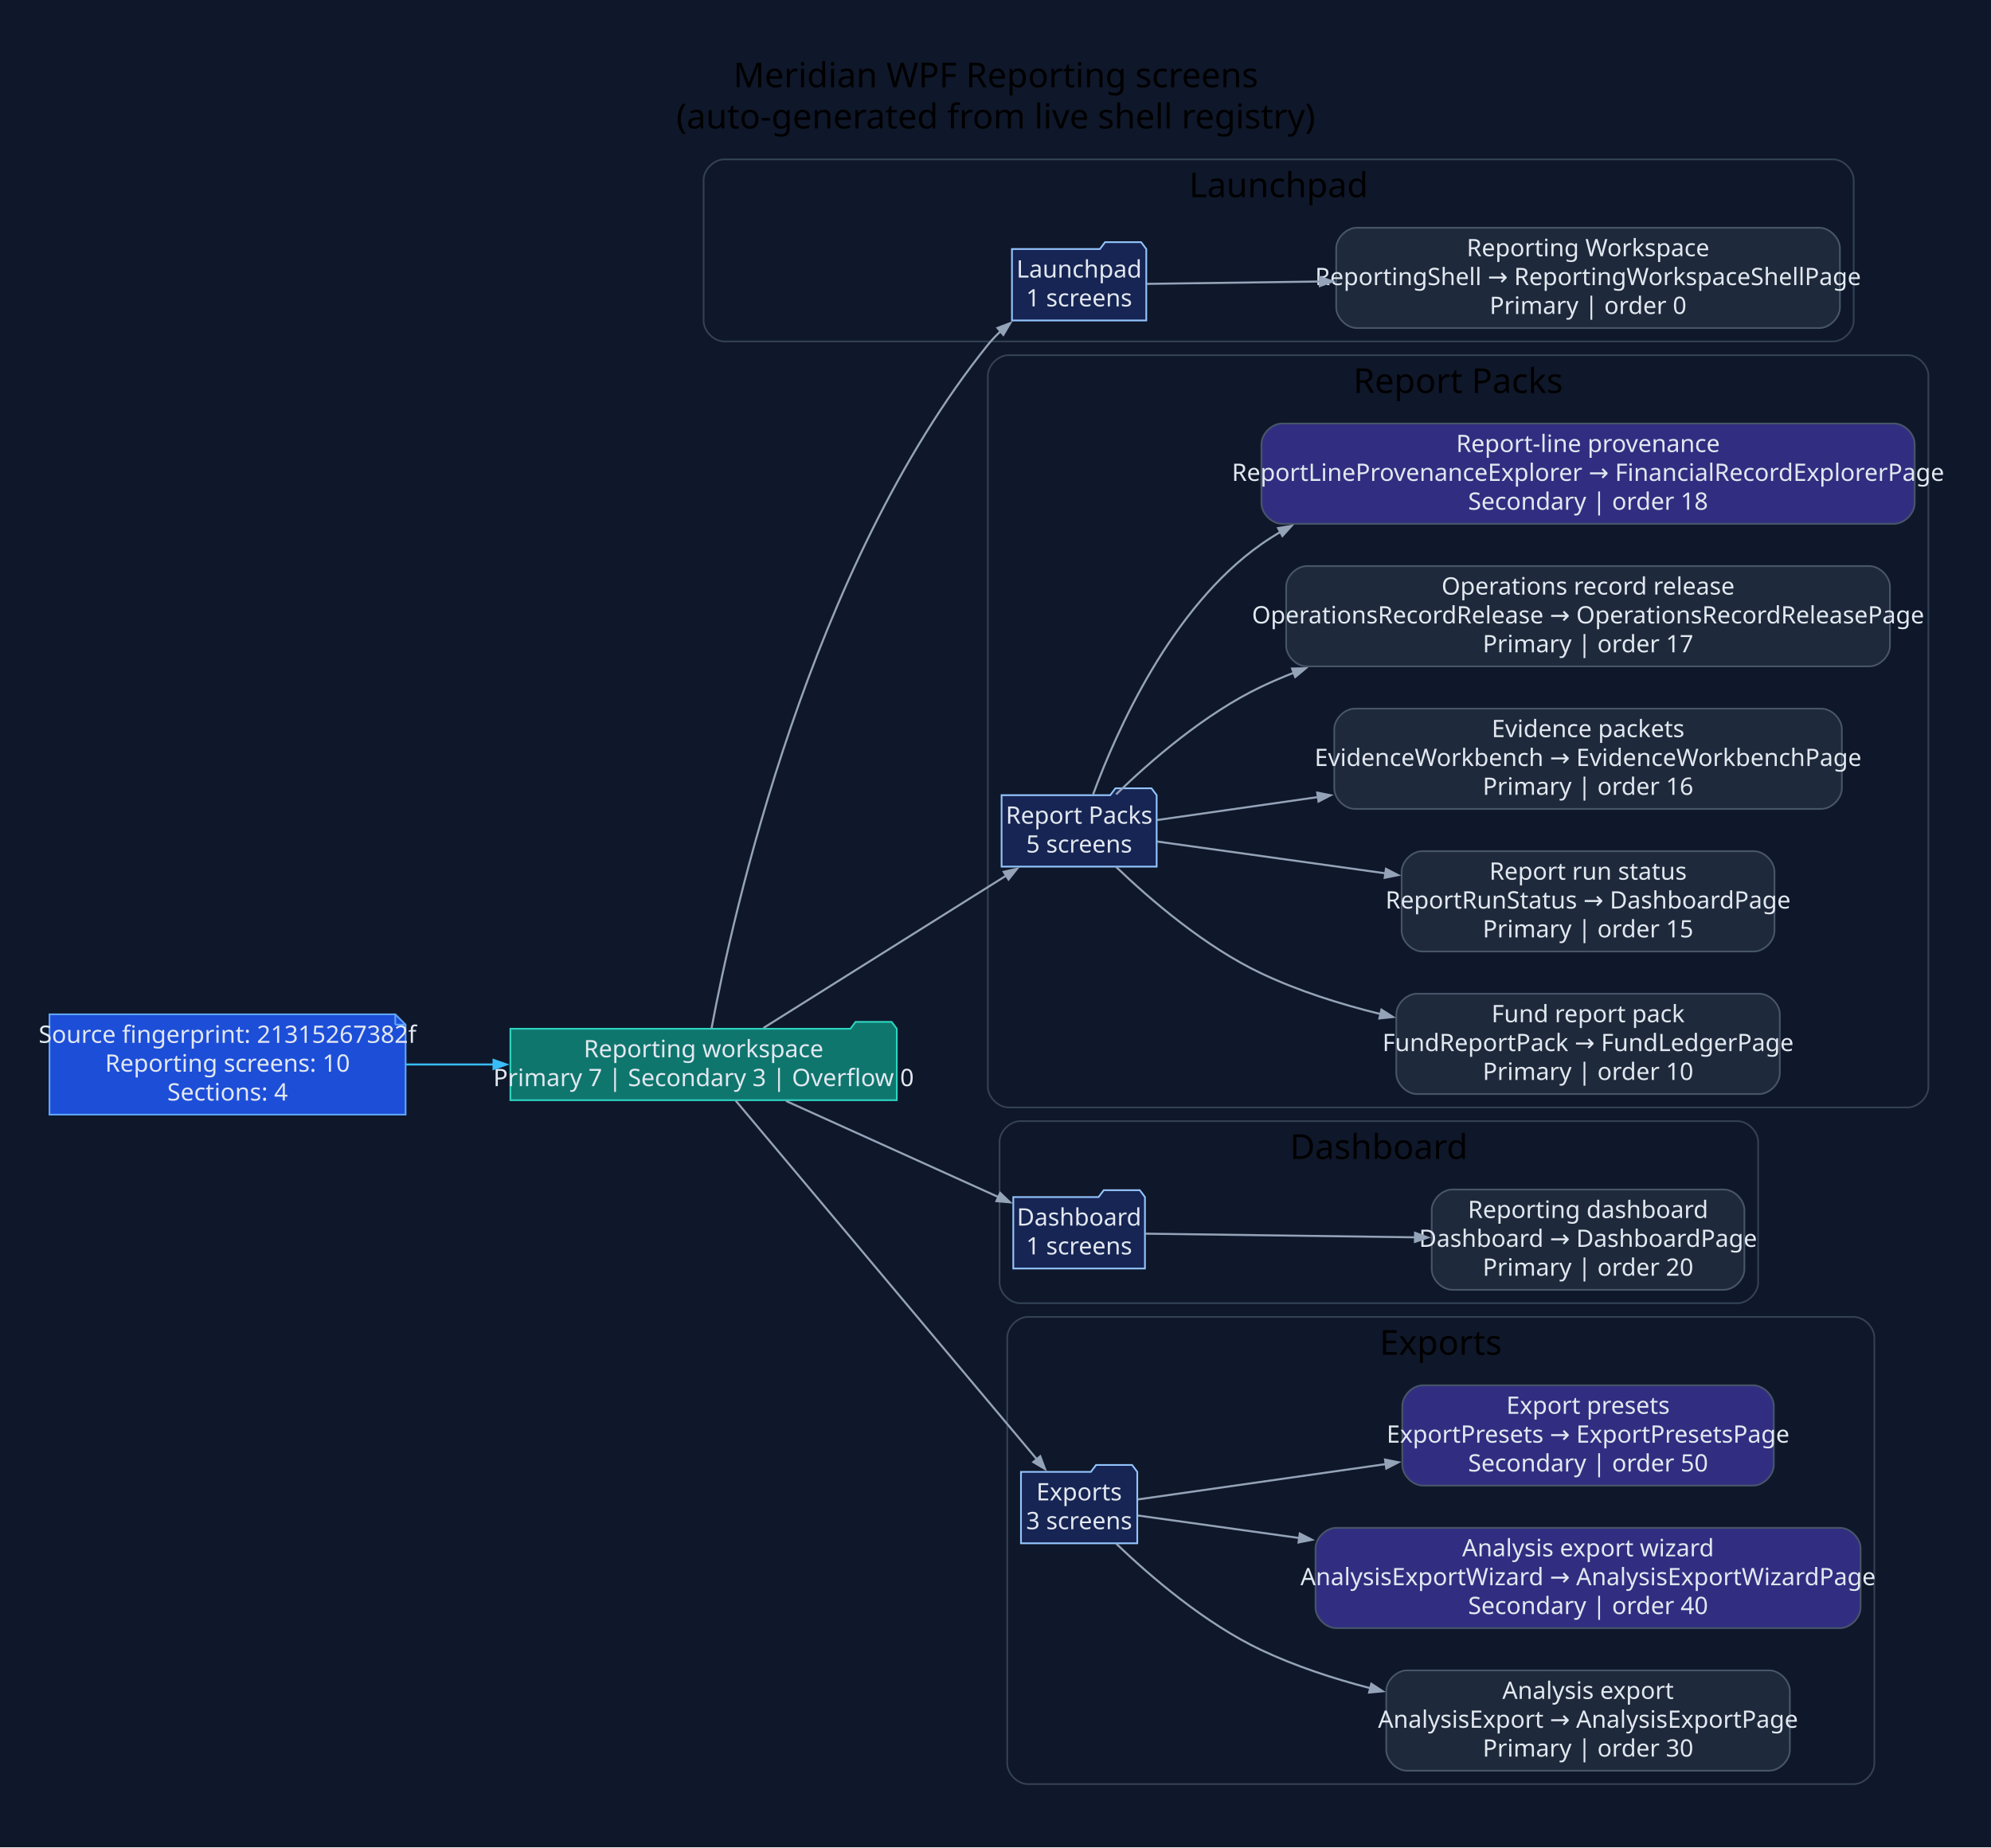
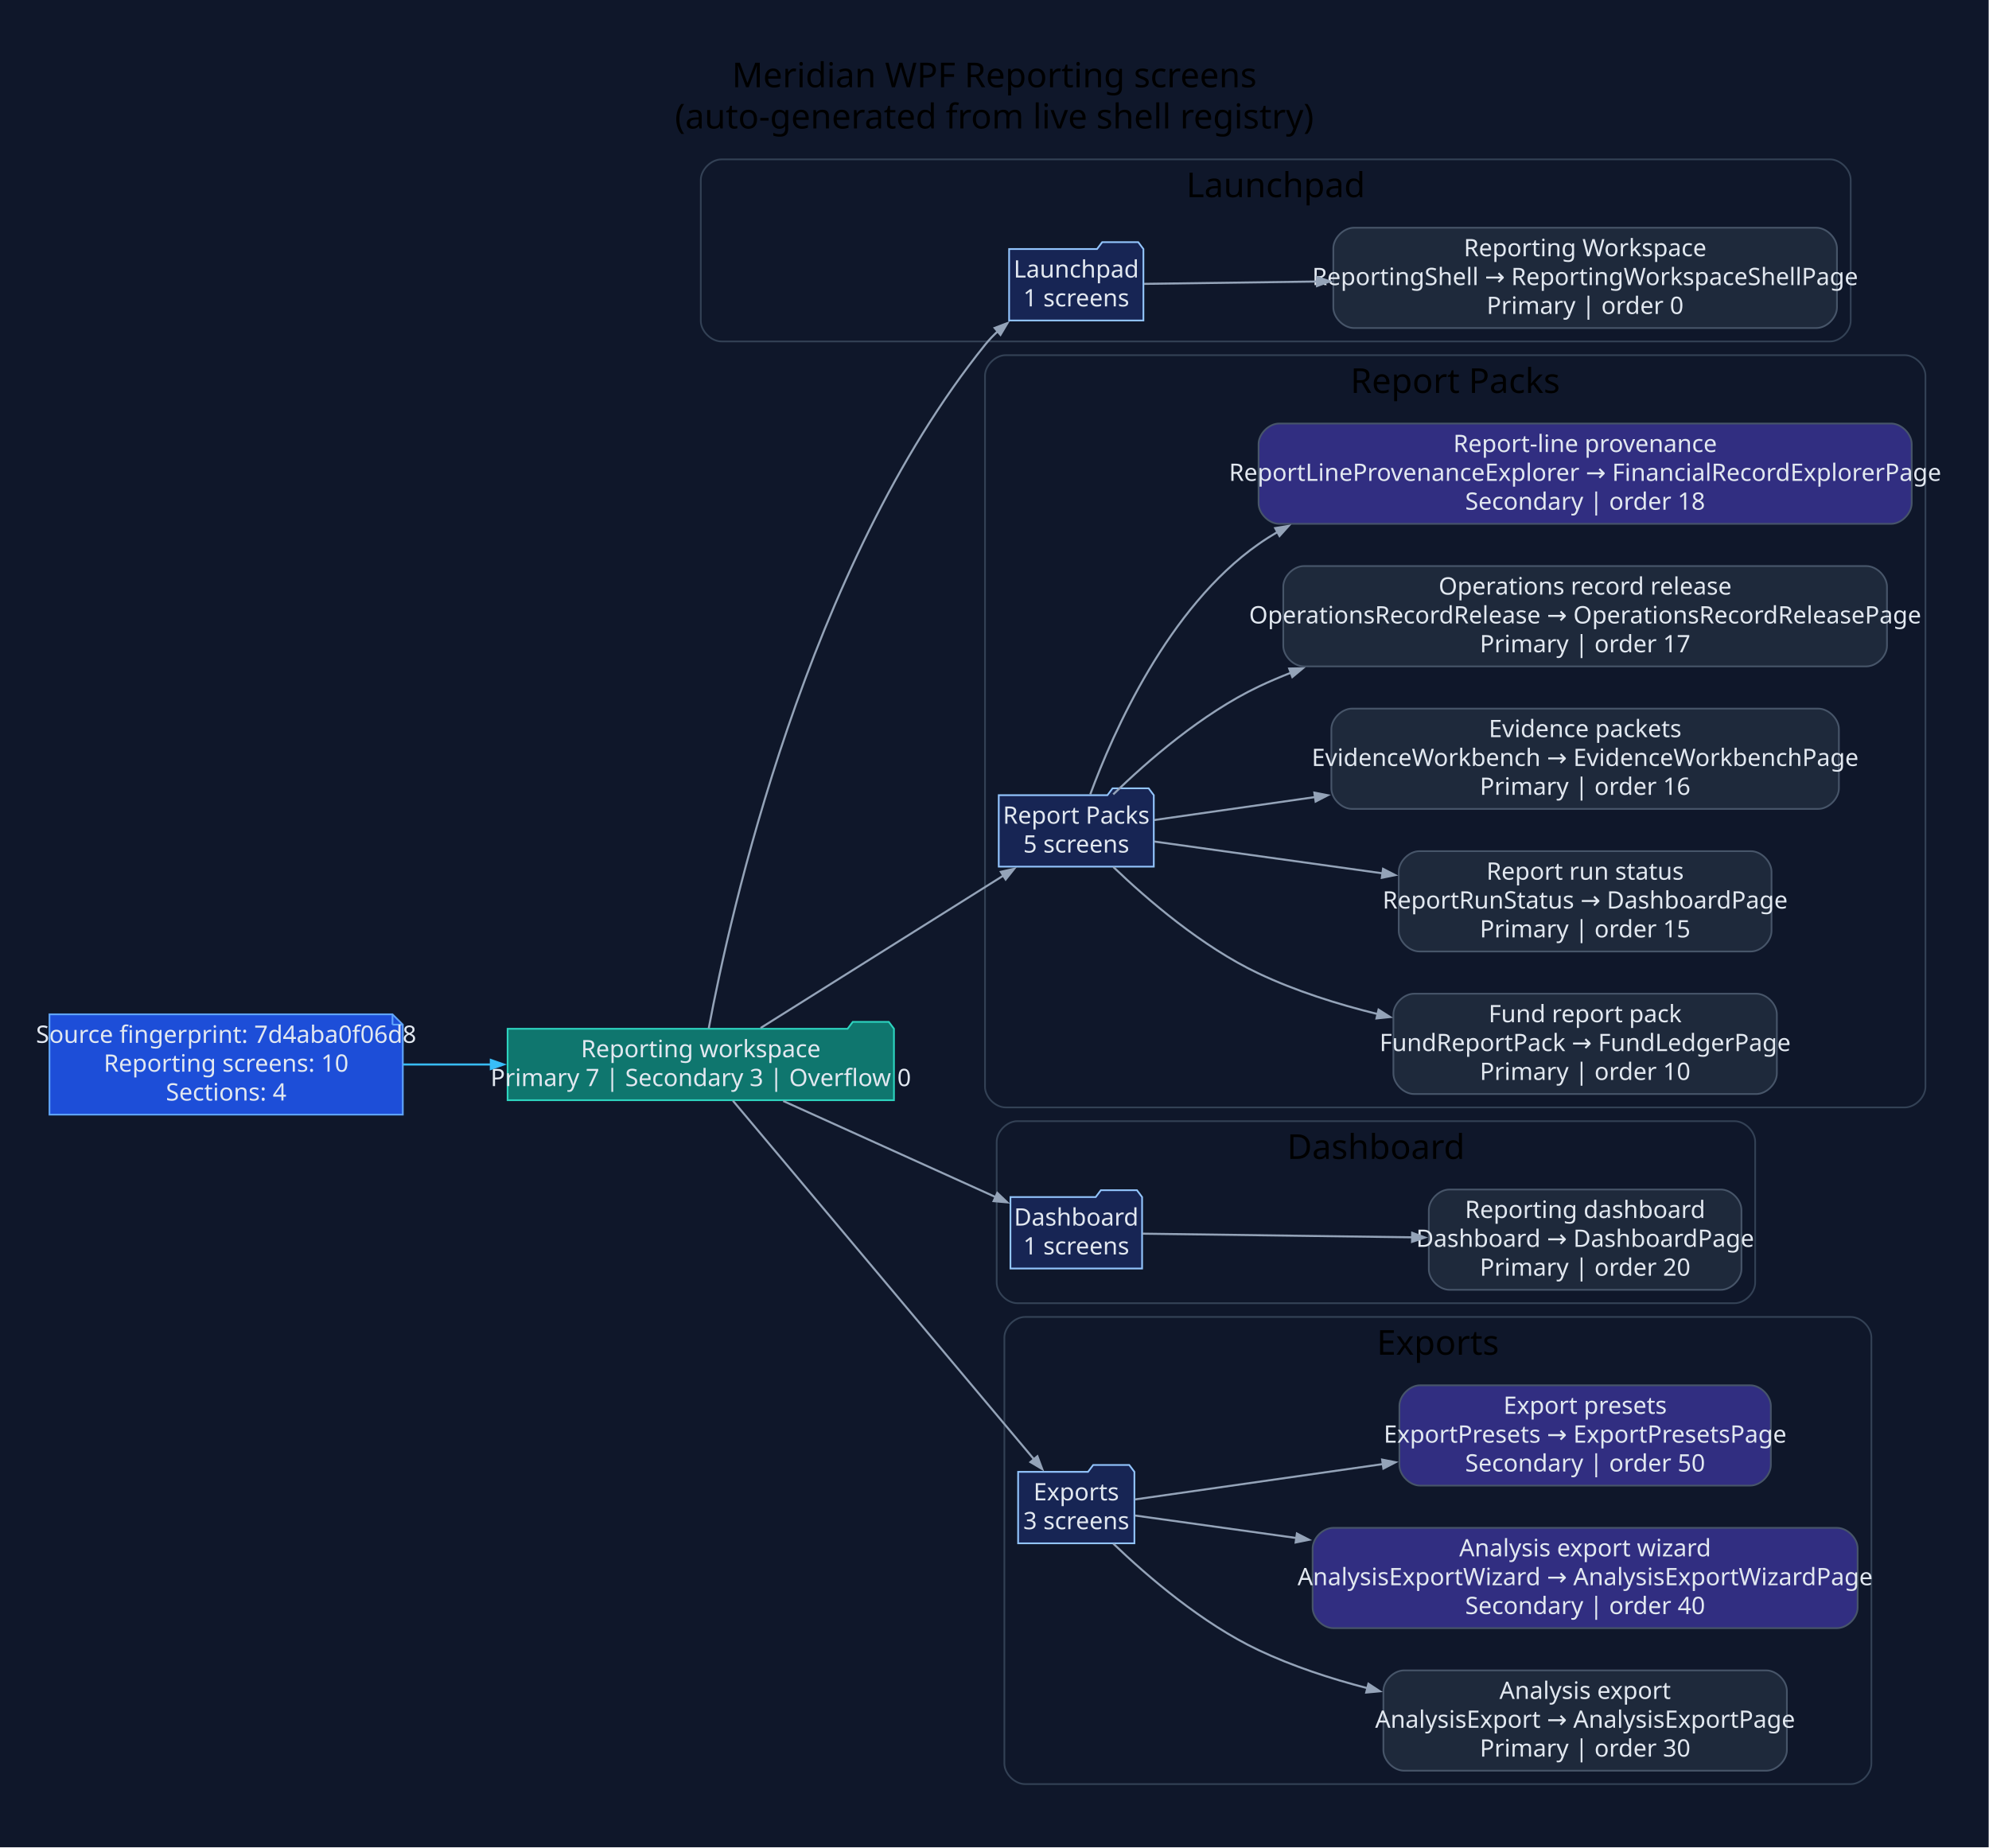
- <svg xmlns="http://www.w3.org/2000/svg" width="1159pt" height="1076pt" viewBox="0.00 0.00 1159.00 1076.00">
+ <svg xmlns="http://www.w3.org/2000/svg" width="1158pt" height="1076pt" viewBox="0.00 0.00 1158.00 1076.00">
  <g id="graph0" class="graph" transform="scale(1 1) rotate(0) translate(28.8 1046.8)">
-     <polygon fill="#0f172a" stroke="none" points="-28.8,28.8 -28.8,-1046.8 1130.57,-1046.8 1130.57,28.8 -28.8,28.8" />
-     <text xml:space="preserve" text-anchor="middle" x="550.88" y="-996" font-family="Segoe UI" font-size="20.00">Meridian WPF Reporting screens</text>
-     <text xml:space="preserve" text-anchor="middle" x="550.88" y="-972" font-family="Segoe UI" font-size="20.00">(auto-generated from live shell registry)</text>
+     <polygon fill="#0f172a" stroke="none" points="-28.8,28.8 -28.8,-1046.8 1129,-1046.8 1129,28.8 -28.8,28.8" />
+     <text xml:space="preserve" text-anchor="middle" x="550.1" y="-996" font-family="Segoe UI" font-size="20.00">Meridian WPF Reporting screens</text>
+     <text xml:space="preserve" text-anchor="middle" x="550.1" y="-972" font-family="Segoe UI" font-size="20.00">(auto-generated from live shell registry)</text>
    <g id="clust1" class="cluster">
-       <path fill="#0f172a" stroke="#334155" d="M392.77,-848C392.77,-848 1038.25,-848 1038.25,-848 1044.25,-848 1050.25,-854 1050.25,-860 1050.25,-860 1050.25,-942 1050.25,-942 1050.25,-948 1044.25,-954 1038.25,-954 1038.25,-954 392.77,-954 392.77,-954 386.77,-954 380.77,-948 380.77,-942 380.77,-942 380.77,-860 380.77,-860 380.77,-854 386.77,-848 392.77,-848" />
-       <text xml:space="preserve" text-anchor="middle" x="715.51" y="-932" font-family="Segoe UI" font-size="20.00">Launchpad</text>
+       <path fill="#0f172a" stroke="#334155" d="M391.2,-848C391.2,-848 1036.68,-848 1036.68,-848 1042.68,-848 1048.68,-854 1048.68,-860 1048.68,-860 1048.68,-942 1048.68,-942 1048.68,-948 1042.68,-954 1036.68,-954 1036.68,-954 391.2,-954 391.2,-954 385.2,-954 379.2,-948 379.2,-942 379.2,-942 379.2,-860 379.2,-860 379.2,-854 385.2,-848 391.2,-848" />
+       <text xml:space="preserve" text-anchor="middle" x="713.94" y="-932" font-family="Segoe UI" font-size="20.00">Launchpad</text>
    </g>
    <g id="clust2" class="cluster">
-       <path fill="#0f172a" stroke="#334155" d="M558.24,-402C558.24,-402 1081.77,-402 1081.77,-402 1087.77,-402 1093.77,-408 1093.77,-414 1093.77,-414 1093.77,-828 1093.77,-828 1093.77,-834 1087.77,-840 1081.77,-840 1081.77,-840 558.24,-840 558.24,-840 552.24,-840 546.24,-834 546.24,-828 546.24,-828 546.24,-414 546.24,-414 546.24,-408 552.24,-402 558.24,-402" />
-       <text xml:space="preserve" text-anchor="middle" x="820.01" y="-818" font-family="Segoe UI" font-size="20.00">Report Packs</text>
+       <path fill="#0f172a" stroke="#334155" d="M556.67,-402C556.67,-402 1080.2,-402 1080.2,-402 1086.2,-402 1092.2,-408 1092.2,-414 1092.2,-414 1092.2,-828 1092.2,-828 1092.2,-834 1086.2,-840 1080.2,-840 1080.2,-840 556.67,-840 556.67,-840 550.67,-840 544.67,-834 544.67,-828 544.67,-828 544.67,-414 544.67,-414 544.67,-408 550.67,-402 556.67,-402" />
+       <text xml:space="preserve" text-anchor="middle" x="818.43" y="-818" font-family="Segoe UI" font-size="20.00">Report Packs</text>
    </g>
    <g id="clust3" class="cluster">
-       <path fill="#0f172a" stroke="#334155" d="M565.05,-288C565.05,-288 982.65,-288 982.65,-288 988.65,-288 994.65,-294 994.65,-300 994.65,-300 994.65,-382 994.65,-382 994.65,-388 988.65,-394 982.65,-394 982.65,-394 565.05,-394 565.05,-394 559.05,-394 553.05,-388 553.05,-382 553.05,-382 553.05,-300 553.05,-300 553.05,-294 559.05,-288 565.05,-288" />
-       <text xml:space="preserve" text-anchor="middle" x="773.85" y="-372" font-family="Segoe UI" font-size="20.00">Dashboard</text>
+       <path fill="#0f172a" stroke="#334155" d="M563.48,-288C563.48,-288 981.07,-288 981.07,-288 987.07,-288 993.07,-294 993.07,-300 993.07,-300 993.07,-382 993.07,-382 993.07,-388 987.07,-394 981.07,-394 981.07,-394 563.48,-394 563.48,-394 557.48,-394 551.48,-388 551.48,-382 551.48,-382 551.48,-300 551.48,-300 551.48,-294 557.48,-288 563.48,-288" />
+       <text xml:space="preserve" text-anchor="middle" x="772.28" y="-372" font-family="Segoe UI" font-size="20.00">Dashboard</text>
    </g>
    <g id="clust4" class="cluster">
-       <path fill="#0f172a" stroke="#334155" d="M569.53,-8C569.53,-8 1050.29,-8 1050.29,-8 1056.29,-8 1062.29,-14 1062.29,-20 1062.29,-20 1062.29,-268 1062.29,-268 1062.29,-274 1056.29,-280 1050.29,-280 1050.29,-280 569.53,-280 569.53,-280 563.53,-280 557.53,-274 557.53,-268 557.53,-268 557.53,-20 557.53,-20 557.53,-14 563.53,-8 569.53,-8" />
-       <text xml:space="preserve" text-anchor="middle" x="809.91" y="-258" font-family="Segoe UI" font-size="20.00">Exports</text>
+       <path fill="#0f172a" stroke="#334155" d="M567.95,-8C567.95,-8 1048.72,-8 1048.72,-8 1054.72,-8 1060.72,-14 1060.72,-20 1060.72,-20 1060.72,-268 1060.72,-268 1060.72,-274 1054.72,-280 1048.72,-280 1048.72,-280 567.95,-280 567.95,-280 561.95,-280 555.95,-274 555.95,-268 555.95,-268 555.95,-20 555.95,-20 555.95,-14 561.95,-8 567.95,-8" />
+       <text xml:space="preserve" text-anchor="middle" x="808.34" y="-258" font-family="Segoe UI" font-size="20.00">Exports</text>
    </g>
    <g id="node1" class="node">
-       <polygon fill="#1d4ed8" stroke="#60a5fa" points="201.3,-456.2 0,-456.2 0,-397.8 207.3,-397.8 207.3,-450.2 201.3,-456.2" />
-       <polyline fill="none" stroke="#60a5fa" points="201.3,-456.2 201.3,-450.2" />
-       <polyline fill="none" stroke="#60a5fa" points="207.3,-450.2 201.3,-450.2" />
-       <text xml:space="preserve" text-anchor="middle" x="103.65" y="-439.6" font-family="Segoe UI" font-size="14.00" fill="#e2e8f0">Source fingerprint: 21315267382f</text>
-       <text xml:space="preserve" text-anchor="middle" x="103.65" y="-422.8" font-family="Segoe UI" font-size="14.00" fill="#e2e8f0">Reporting screens: 10</text>
-       <text xml:space="preserve" text-anchor="middle" x="103.65" y="-406" font-family="Segoe UI" font-size="14.00" fill="#e2e8f0">Sections: 4</text>
+       <polygon fill="#1d4ed8" stroke="#60a5fa" points="199.72,-456.2 0,-456.2 0,-397.8 205.72,-397.8 205.72,-450.2 199.72,-456.2" />
+       <polyline fill="none" stroke="#60a5fa" points="199.72,-456.2 199.72,-450.2" />
+       <polyline fill="none" stroke="#60a5fa" points="205.72,-450.2 199.72,-450.2" />
+       <text xml:space="preserve" text-anchor="middle" x="102.86" y="-439.6" font-family="Segoe UI" font-size="14.00" fill="#e2e8f0">Source fingerprint: 7d4aba0f06d8</text>
+       <text xml:space="preserve" text-anchor="middle" x="102.86" y="-422.8" font-family="Segoe UI" font-size="14.00" fill="#e2e8f0">Reporting screens: 10</text>
+       <text xml:space="preserve" text-anchor="middle" x="102.86" y="-406" font-family="Segoe UI" font-size="14.00" fill="#e2e8f0">Sections: 4</text>
    </g>
    <g id="node2" class="node">
-       <polygon fill="#0f766e" stroke="#2dd4bf" points="493.24,-447.8 490.24,-451.8 469.24,-451.8 466.24,-447.8 268.3,-447.8 268.3,-406.2 493.24,-406.2 493.24,-447.8" />
-       <text xml:space="preserve" text-anchor="middle" x="380.77" y="-431.2" font-family="Segoe UI" font-size="14.00" fill="#e2e8f0">Reporting workspace</text>
-       <text xml:space="preserve" text-anchor="middle" x="380.77" y="-414.4" font-family="Segoe UI" font-size="14.00" fill="#e2e8f0">Primary 7 | Secondary 3 | Overflow 0</text>
+       <polygon fill="#0f766e" stroke="#2dd4bf" points="491.67,-447.8 488.67,-451.8 467.67,-451.8 464.67,-447.8 266.72,-447.8 266.72,-406.2 491.67,-406.2 491.67,-447.8" />
+       <text xml:space="preserve" text-anchor="middle" x="379.2" y="-431.2" font-family="Segoe UI" font-size="14.00" fill="#e2e8f0">Reporting workspace</text>
+       <text xml:space="preserve" text-anchor="middle" x="379.2" y="-414.4" font-family="Segoe UI" font-size="14.00" fill="#e2e8f0">Primary 7 | Secondary 3 | Overflow 0</text>
    </g>
    <g id="edge1" class="edge">
-       <path fill="none" stroke="#38bdf8" stroke-width="1.2" d="M207.48,-427C224.25,-427 241.75,-427 258.9,-427" />
-       <polygon fill="#38bdf8" stroke="#38bdf8" stroke-width="1.2" points="258.52,-429.63 266.02,-427 258.52,-424.38 258.52,-429.63" />
+       <path fill="none" stroke="#38bdf8" stroke-width="1.2" d="M206.01,-427C222.75,-427 240.23,-427 257.36,-427" />
+       <polygon fill="#38bdf8" stroke="#38bdf8" stroke-width="1.2" points="256.97,-429.63 264.47,-427 256.97,-424.38 256.97,-429.63" />
    </g>
    <g id="node3" class="node">
-       <polygon fill="#172554" stroke="#93c5fd" points="638.47,-901.8 635.47,-905.8 614.47,-905.8 611.47,-901.8 560.28,-901.8 560.28,-860.2 638.47,-860.2 638.47,-901.8" />
-       <text xml:space="preserve" text-anchor="middle" x="599.38" y="-885.2" font-family="Segoe UI" font-size="14.00" fill="#e2e8f0">Launchpad</text>
-       <text xml:space="preserve" text-anchor="middle" x="599.38" y="-868.4" font-family="Segoe UI" font-size="14.00" fill="#e2e8f0">1 screens</text>
+       <polygon fill="#172554" stroke="#93c5fd" points="636.9,-901.8 633.9,-905.8 612.9,-905.8 609.9,-901.8 558.71,-901.8 558.71,-860.2 636.9,-860.2 636.9,-901.8" />
+       <text xml:space="preserve" text-anchor="middle" x="597.8" y="-885.2" font-family="Segoe UI" font-size="14.00" fill="#e2e8f0">Launchpad</text>
+       <text xml:space="preserve" text-anchor="middle" x="597.8" y="-868.4" font-family="Segoe UI" font-size="14.00" fill="#e2e8f0">1 screens</text>
    </g>
    <g id="edge2" class="edge">
-       <path fill="none" stroke="#94a3b8" stroke-width="1.2" d="M385.39,-447.97C397.57,-513.3 442.24,-716.54 546.24,-846 548.55,-848.87 551.15,-851.59 553.93,-854.15" />
-       <polygon fill="#94a3b8" stroke="#94a3b8" stroke-width="1.2" points="551.88,-855.85 559.31,-858.67 555.25,-851.83 551.88,-855.85" />
+       <path fill="none" stroke="#94a3b8" stroke-width="1.2" d="M383.82,-447.97C396,-513.3 440.67,-716.54 544.67,-846 546.98,-848.87 549.58,-851.59 552.36,-854.15" />
+       <polygon fill="#94a3b8" stroke="#94a3b8" stroke-width="1.2" points="550.3,-855.85 557.73,-858.67 553.68,-851.83 550.3,-855.85" />
    </g>
    <g id="node5" class="node">
-       <polygon fill="#172554" stroke="#93c5fd" points="644.51,-583.8 641.51,-587.8 620.51,-587.8 617.51,-583.8 554.24,-583.8 554.24,-542.2 644.51,-542.2 644.51,-583.8" />
-       <text xml:space="preserve" text-anchor="middle" x="599.38" y="-567.2" font-family="Segoe UI" font-size="14.00" fill="#e2e8f0">Report Packs</text>
-       <text xml:space="preserve" text-anchor="middle" x="599.38" y="-550.4" font-family="Segoe UI" font-size="14.00" fill="#e2e8f0">5 screens</text>
+       <polygon fill="#172554" stroke="#93c5fd" points="642.94,-583.8 639.94,-587.8 618.94,-587.8 615.94,-583.8 552.67,-583.8 552.67,-542.2 642.94,-542.2 642.94,-583.8" />
+       <text xml:space="preserve" text-anchor="middle" x="597.8" y="-567.2" font-family="Segoe UI" font-size="14.00" fill="#e2e8f0">Report Packs</text>
+       <text xml:space="preserve" text-anchor="middle" x="597.8" y="-550.4" font-family="Segoe UI" font-size="14.00" fill="#e2e8f0">5 screens</text>
    </g>
    <g id="edge4" class="edge">
-       <path fill="none" stroke="#94a3b8" stroke-width="1.2" d="M415.62,-448.25C453.84,-472.25 516.06,-511.32 557.11,-537.09" />
-       <polygon fill="#94a3b8" stroke="#94a3b8" stroke-width="1.2" points="555.48,-539.17 563.23,-540.93 558.28,-534.72 555.48,-539.17" />
+       <path fill="none" stroke="#94a3b8" stroke-width="1.2" d="M414.04,-448.25C452.27,-472.25 514.49,-511.32 555.54,-537.09" />
+       <polygon fill="#94a3b8" stroke="#94a3b8" stroke-width="1.2" points="553.91,-539.17 561.66,-540.93 556.7,-534.72 553.91,-539.17" />
    </g>
    <g id="node11" class="node">
-       <polygon fill="#172554" stroke="#93c5fd" points="637.7,-349.8 634.7,-353.8 613.7,-353.8 610.7,-349.8 561.05,-349.8 561.05,-308.2 637.7,-308.2 637.7,-349.8" />
-       <text xml:space="preserve" text-anchor="middle" x="599.38" y="-333.2" font-family="Segoe UI" font-size="14.00" fill="#e2e8f0">Dashboard</text>
-       <text xml:space="preserve" text-anchor="middle" x="599.38" y="-316.4" font-family="Segoe UI" font-size="14.00" fill="#e2e8f0">1 screens</text>
+       <polygon fill="#172554" stroke="#93c5fd" points="636.13,-349.8 633.13,-353.8 612.13,-353.8 609.13,-349.8 559.48,-349.8 559.48,-308.2 636.13,-308.2 636.13,-349.8" />
+       <text xml:space="preserve" text-anchor="middle" x="597.8" y="-333.2" font-family="Segoe UI" font-size="14.00" fill="#e2e8f0">Dashboard</text>
+       <text xml:space="preserve" text-anchor="middle" x="597.8" y="-316.4" font-family="Segoe UI" font-size="14.00" fill="#e2e8f0">1 screens</text>
    </g>
    <g id="edge10" class="edge">
-       <path fill="none" stroke="#94a3b8" stroke-width="1.2" d="M428.77,-405.74C465.4,-389.16 515.98,-366.28 552.36,-349.82" />
-       <polygon fill="#94a3b8" stroke="#94a3b8" stroke-width="1.2" points="553.42,-352.22 559.17,-346.74 551.25,-347.44 553.42,-352.22" />
+       <path fill="none" stroke="#94a3b8" stroke-width="1.2" d="M427.2,-405.74C463.83,-389.16 514.41,-366.28 550.79,-349.82" />
+       <polygon fill="#94a3b8" stroke="#94a3b8" stroke-width="1.2" points="551.84,-352.22 557.59,-346.74 549.68,-347.44 551.84,-352.22" />
    </g>
    <g id="node13" class="node">
-       <polygon fill="#172554" stroke="#93c5fd" points="633.23,-189.8 630.23,-193.8 609.23,-193.8 606.23,-189.8 565.53,-189.8 565.53,-148.2 633.23,-148.2 633.23,-189.8" />
-       <text xml:space="preserve" text-anchor="middle" x="599.38" y="-173.2" font-family="Segoe UI" font-size="14.00" fill="#e2e8f0">Exports</text>
-       <text xml:space="preserve" text-anchor="middle" x="599.38" y="-156.4" font-family="Segoe UI" font-size="14.00" fill="#e2e8f0">3 screens</text>
+       <polygon fill="#172554" stroke="#93c5fd" points="631.65,-189.8 628.65,-193.8 607.65,-193.8 604.65,-189.8 563.95,-189.8 563.95,-148.2 631.65,-148.2 631.65,-189.8" />
+       <text xml:space="preserve" text-anchor="middle" x="597.8" y="-173.2" font-family="Segoe UI" font-size="14.00" fill="#e2e8f0">Exports</text>
+       <text xml:space="preserve" text-anchor="middle" x="597.8" y="-156.4" font-family="Segoe UI" font-size="14.00" fill="#e2e8f0">3 screens</text>
    </g>
    <g id="edge12" class="edge">
-       <path fill="none" stroke="#94a3b8" stroke-width="1.2" d="M399.5,-405.89C438.39,-359.57 531.2,-249.02 574.88,-196.98" />
-       <polygon fill="#94a3b8" stroke="#94a3b8" stroke-width="1.2" points="576.73,-198.87 579.54,-191.43 572.71,-195.49 576.73,-198.87" />
+       <path fill="none" stroke="#94a3b8" stroke-width="1.2" d="M397.92,-405.89C436.81,-359.57 529.63,-249.02 573.31,-196.98" />
+       <polygon fill="#94a3b8" stroke="#94a3b8" stroke-width="1.2" points="575.16,-198.87 577.97,-191.43 571.14,-195.49 575.16,-198.87" />
    </g>
    <g id="node4" class="node">
-       <path fill="#1e293b" stroke="#475569" d="M1030.25,-914.2C1030.25,-914.2 761.03,-914.2 761.03,-914.2 755.03,-914.2 749.03,-908.2 749.03,-902.2 749.03,-902.2 749.03,-867.8 749.03,-867.8 749.03,-861.8 755.03,-855.8 761.03,-855.8 761.03,-855.8 1030.25,-855.8 1030.25,-855.8 1036.25,-855.8 1042.25,-861.8 1042.25,-867.8 1042.25,-867.8 1042.25,-902.2 1042.25,-902.2 1042.25,-908.2 1036.25,-914.2 1030.25,-914.2" />
-       <text xml:space="preserve" text-anchor="middle" x="895.64" y="-897.6" font-family="Segoe UI" font-size="14.00" fill="#e2e8f0">Reporting Workspace</text>
-       <text xml:space="preserve" text-anchor="middle" x="895.64" y="-880.8" font-family="Segoe UI" font-size="14.00" fill="#e2e8f0">ReportingShell → ReportingWorkspaceShellPage</text>
-       <text xml:space="preserve" text-anchor="middle" x="895.64" y="-864" font-family="Segoe UI" font-size="14.00" fill="#e2e8f0">Primary | order 0</text>
+       <path fill="#1e293b" stroke="#475569" d="M1028.68,-914.2C1028.68,-914.2 759.46,-914.2 759.46,-914.2 753.46,-914.2 747.46,-908.2 747.46,-902.2 747.46,-902.2 747.46,-867.8 747.46,-867.8 747.46,-861.8 753.46,-855.8 759.46,-855.8 759.46,-855.8 1028.68,-855.8 1028.68,-855.8 1034.68,-855.8 1040.68,-861.8 1040.68,-867.8 1040.68,-867.8 1040.68,-902.2 1040.68,-902.2 1040.68,-908.2 1034.68,-914.2 1028.68,-914.2" />
+       <text xml:space="preserve" text-anchor="middle" x="894.07" y="-897.6" font-family="Segoe UI" font-size="14.00" fill="#e2e8f0">Reporting Workspace</text>
+       <text xml:space="preserve" text-anchor="middle" x="894.07" y="-880.8" font-family="Segoe UI" font-size="14.00" fill="#e2e8f0">ReportingShell → ReportingWorkspaceShellPage</text>
+       <text xml:space="preserve" text-anchor="middle" x="894.07" y="-864" font-family="Segoe UI" font-size="14.00" fill="#e2e8f0">Primary | order 0</text>
    </g>
    <g id="edge3" class="edge">
-       <path fill="none" stroke="#94a3b8" stroke-width="1.2" d="M638.85,-881.52C665.24,-881.88 702.17,-882.38 739.78,-882.89" />
-       <polygon fill="#94a3b8" stroke="#94a3b8" stroke-width="1.2" points="739.48,-885.52 747.02,-882.99 739.56,-880.27 739.48,-885.52" />
+       <path fill="none" stroke="#94a3b8" stroke-width="1.2" d="M637.27,-881.52C663.67,-881.88 700.6,-882.38 738.21,-882.89" />
+       <polygon fill="#94a3b8" stroke="#94a3b8" stroke-width="1.2" points="737.91,-885.52 745.45,-882.99 737.98,-880.27 737.91,-885.52" />
    </g>
    <g id="node6" class="node">
-       <path fill="#1e293b" stroke="#475569" d="M995.26,-468.2C995.26,-468.2 796.02,-468.2 796.02,-468.2 790.02,-468.2 784.02,-462.2 784.02,-456.2 784.02,-456.2 784.02,-421.8 784.02,-421.8 784.02,-415.8 790.02,-409.8 796.02,-409.8 796.02,-409.8 995.26,-409.8 995.26,-409.8 1001.26,-409.8 1007.26,-415.8 1007.26,-421.8 1007.26,-421.8 1007.26,-456.2 1007.26,-456.2 1007.26,-462.2 1001.26,-468.2 995.26,-468.2" />
-       <text xml:space="preserve" text-anchor="middle" x="895.64" y="-451.6" font-family="Segoe UI" font-size="14.00" fill="#e2e8f0">Fund report pack</text>
-       <text xml:space="preserve" text-anchor="middle" x="895.64" y="-434.8" font-family="Segoe UI" font-size="14.00" fill="#e2e8f0">FundReportPack → FundLedgerPage</text>
-       <text xml:space="preserve" text-anchor="middle" x="895.64" y="-418" font-family="Segoe UI" font-size="14.00" fill="#e2e8f0">Primary | order 10</text>
+       <path fill="#1e293b" stroke="#475569" d="M993.69,-468.2C993.69,-468.2 794.44,-468.2 794.44,-468.2 788.44,-468.2 782.44,-462.2 782.44,-456.2 782.44,-456.2 782.44,-421.8 782.44,-421.8 782.44,-415.8 788.44,-409.8 794.44,-409.8 794.44,-409.8 993.69,-409.8 993.69,-409.8 999.69,-409.8 1005.69,-415.8 1005.69,-421.8 1005.69,-421.8 1005.69,-456.2 1005.69,-456.2 1005.69,-462.2 999.69,-468.2 993.69,-468.2" />
+       <text xml:space="preserve" text-anchor="middle" x="894.07" y="-451.6" font-family="Segoe UI" font-size="14.00" fill="#e2e8f0">Fund report pack</text>
+       <text xml:space="preserve" text-anchor="middle" x="894.07" y="-434.8" font-family="Segoe UI" font-size="14.00" fill="#e2e8f0">FundReportPack → FundLedgerPage</text>
+       <text xml:space="preserve" text-anchor="middle" x="894.07" y="-418" font-family="Segoe UI" font-size="14.00" fill="#e2e8f0">Primary | order 10</text>
    </g>
    <g id="edge5" class="edge">
-       <path fill="none" stroke="#94a3b8" stroke-width="1.2" d="M620.95,-541.99C640.84,-522.92 672.7,-495.48 705.51,-480 727.06,-469.83 751.2,-462.15 774.82,-456.36" />
-       <polygon fill="#94a3b8" stroke="#94a3b8" stroke-width="1.2" points="775.38,-458.92 782.08,-454.64 774.17,-453.81 775.38,-458.92" />
+       <path fill="none" stroke="#94a3b8" stroke-width="1.2" d="M619.38,-541.99C639.27,-522.92 671.13,-495.48 703.94,-480 725.49,-469.83 749.62,-462.15 773.25,-456.36" />
+       <polygon fill="#94a3b8" stroke="#94a3b8" stroke-width="1.2" points="773.81,-458.92 780.5,-454.64 772.6,-453.81 773.81,-458.92" />
    </g>
    <g id="node7" class="node">
-       <path fill="#1e293b" stroke="#475569" d="M992.16,-551.2C992.16,-551.2 799.12,-551.2 799.12,-551.2 793.12,-551.2 787.12,-545.2 787.12,-539.2 787.12,-539.2 787.12,-504.8 787.12,-504.8 787.12,-498.8 793.12,-492.8 799.12,-492.8 799.12,-492.8 992.16,-492.8 992.16,-492.8 998.16,-492.8 1004.16,-498.8 1004.16,-504.8 1004.16,-504.8 1004.16,-539.2 1004.16,-539.2 1004.16,-545.2 998.16,-551.2 992.16,-551.2" />
-       <text xml:space="preserve" text-anchor="middle" x="895.64" y="-534.6" font-family="Segoe UI" font-size="14.00" fill="#e2e8f0">Report run status</text>
-       <text xml:space="preserve" text-anchor="middle" x="895.64" y="-517.8" font-family="Segoe UI" font-size="14.00" fill="#e2e8f0">ReportRunStatus → DashboardPage</text>
-       <text xml:space="preserve" text-anchor="middle" x="895.64" y="-501" font-family="Segoe UI" font-size="14.00" fill="#e2e8f0">Primary | order 15</text>
+       <path fill="#1e293b" stroke="#475569" d="M990.58,-551.2C990.58,-551.2 797.55,-551.2 797.55,-551.2 791.55,-551.2 785.55,-545.2 785.55,-539.2 785.55,-539.2 785.55,-504.8 785.55,-504.8 785.55,-498.8 791.55,-492.8 797.55,-492.8 797.55,-492.8 990.58,-492.8 990.58,-492.8 996.58,-492.8 1002.58,-498.8 1002.58,-504.8 1002.58,-504.8 1002.58,-539.2 1002.58,-539.2 1002.58,-545.2 996.58,-551.2 990.58,-551.2" />
+       <text xml:space="preserve" text-anchor="middle" x="894.07" y="-534.6" font-family="Segoe UI" font-size="14.00" fill="#e2e8f0">Report run status</text>
+       <text xml:space="preserve" text-anchor="middle" x="894.07" y="-517.8" font-family="Segoe UI" font-size="14.00" fill="#e2e8f0">ReportRunStatus → DashboardPage</text>
+       <text xml:space="preserve" text-anchor="middle" x="894.07" y="-501" font-family="Segoe UI" font-size="14.00" fill="#e2e8f0">Primary | order 15</text>
    </g>
    <g id="edge6" class="edge">
-       <path fill="none" stroke="#94a3b8" stroke-width="1.2" d="M644.75,-556.82C680.05,-551.9 731.1,-544.79 777.87,-538.27" />
-       <polygon fill="#94a3b8" stroke="#94a3b8" stroke-width="1.2" points="777.99,-540.9 785.06,-537.27 777.27,-535.7 777.99,-540.9" />
+       <path fill="none" stroke="#94a3b8" stroke-width="1.2" d="M643.18,-556.82C678.47,-551.9 729.53,-544.79 776.3,-538.27" />
+       <polygon fill="#94a3b8" stroke="#94a3b8" stroke-width="1.2" points="776.42,-540.9 783.49,-537.27 775.7,-535.7 776.42,-540.9" />
    </g>
    <g id="node8" class="node">
-       <path fill="#1e293b" stroke="#475569" d="M1031.38,-634.2C1031.38,-634.2 759.9,-634.2 759.9,-634.2 753.9,-634.2 747.9,-628.2 747.9,-622.2 747.9,-622.2 747.9,-587.8 747.9,-587.8 747.9,-581.8 753.9,-575.8 759.9,-575.8 759.9,-575.8 1031.38,-575.8 1031.38,-575.8 1037.38,-575.8 1043.38,-581.8 1043.38,-587.8 1043.38,-587.8 1043.38,-622.2 1043.38,-622.2 1043.38,-628.2 1037.38,-634.2 1031.38,-634.2" />
-       <text xml:space="preserve" text-anchor="middle" x="895.64" y="-617.6" font-family="Segoe UI" font-size="14.00" fill="#e2e8f0">Evidence packets</text>
-       <text xml:space="preserve" text-anchor="middle" x="895.64" y="-600.8" font-family="Segoe UI" font-size="14.00" fill="#e2e8f0">EvidenceWorkbench → EvidenceWorkbenchPage</text>
-       <text xml:space="preserve" text-anchor="middle" x="895.64" y="-584" font-family="Segoe UI" font-size="14.00" fill="#e2e8f0">Primary | order 16</text>
+       <path fill="#1e293b" stroke="#475569" d="M1029.81,-634.2C1029.81,-634.2 758.32,-634.2 758.32,-634.2 752.32,-634.2 746.32,-628.2 746.32,-622.2 746.32,-622.2 746.32,-587.8 746.32,-587.8 746.32,-581.8 752.32,-575.8 758.32,-575.8 758.32,-575.8 1029.81,-575.8 1029.81,-575.8 1035.81,-575.8 1041.81,-581.8 1041.81,-587.8 1041.81,-587.8 1041.81,-622.2 1041.81,-622.2 1041.81,-628.2 1035.81,-634.2 1029.81,-634.2" />
+       <text xml:space="preserve" text-anchor="middle" x="894.07" y="-617.6" font-family="Segoe UI" font-size="14.00" fill="#e2e8f0">Evidence packets</text>
+       <text xml:space="preserve" text-anchor="middle" x="894.07" y="-600.8" font-family="Segoe UI" font-size="14.00" fill="#e2e8f0">EvidenceWorkbench → EvidenceWorkbenchPage</text>
+       <text xml:space="preserve" text-anchor="middle" x="894.07" y="-584" font-family="Segoe UI" font-size="14.00" fill="#e2e8f0">Primary | order 16</text>
    </g>
    <g id="edge7" class="edge">
-       <path fill="none" stroke="#94a3b8" stroke-width="1.2" d="M644.75,-569.33C670.36,-572.99 704.26,-577.83 738.8,-582.76" />
-       <polygon fill="#94a3b8" stroke="#94a3b8" stroke-width="1.2" points="738,-585.29 745.79,-583.76 738.74,-580.1 738,-585.29" />
+       <path fill="none" stroke="#94a3b8" stroke-width="1.2" d="M643.18,-569.33C668.78,-572.99 702.68,-577.83 737.23,-582.76" />
+       <polygon fill="#94a3b8" stroke="#94a3b8" stroke-width="1.2" points="736.42,-585.29 744.22,-583.76 737.17,-580.1 736.42,-585.29" />
    </g>
    <g id="node9" class="node">
-       <path fill="#1e293b" stroke="#475569" d="M1059.38,-717.2C1059.38,-717.2 731.9,-717.2 731.9,-717.2 725.9,-717.2 719.9,-711.2 719.9,-705.2 719.9,-705.2 719.9,-670.8 719.9,-670.8 719.9,-664.8 725.9,-658.8 731.9,-658.8 731.9,-658.8 1059.38,-658.8 1059.38,-658.8 1065.38,-658.8 1071.38,-664.8 1071.38,-670.8 1071.38,-670.8 1071.38,-705.2 1071.38,-705.2 1071.38,-711.2 1065.38,-717.2 1059.38,-717.2" />
-       <text xml:space="preserve" text-anchor="middle" x="895.64" y="-700.6" font-family="Segoe UI" font-size="14.00" fill="#e2e8f0">Operations record release</text>
-       <text xml:space="preserve" text-anchor="middle" x="895.64" y="-683.8" font-family="Segoe UI" font-size="14.00" fill="#e2e8f0">OperationsRecordRelease → OperationsRecordReleasePage</text>
-       <text xml:space="preserve" text-anchor="middle" x="895.64" y="-667" font-family="Segoe UI" font-size="14.00" fill="#e2e8f0">Primary | order 17</text>
+       <path fill="#1e293b" stroke="#475569" d="M1057.81,-717.2C1057.81,-717.2 730.32,-717.2 730.32,-717.2 724.32,-717.2 718.32,-711.2 718.32,-705.2 718.32,-705.2 718.32,-670.8 718.32,-670.8 718.32,-664.8 724.32,-658.8 730.32,-658.8 730.32,-658.8 1057.81,-658.8 1057.81,-658.8 1063.81,-658.8 1069.81,-664.8 1069.81,-670.8 1069.81,-670.8 1069.81,-705.2 1069.81,-705.2 1069.81,-711.2 1063.81,-717.2 1057.81,-717.2" />
+       <text xml:space="preserve" text-anchor="middle" x="894.07" y="-700.6" font-family="Segoe UI" font-size="14.00" fill="#e2e8f0">Operations record release</text>
+       <text xml:space="preserve" text-anchor="middle" x="894.07" y="-683.8" font-family="Segoe UI" font-size="14.00" fill="#e2e8f0">OperationsRecordRelease → OperationsRecordReleasePage</text>
+       <text xml:space="preserve" text-anchor="middle" x="894.07" y="-667" font-family="Segoe UI" font-size="14.00" fill="#e2e8f0">Primary | order 17</text>
    </g>
    <g id="edge8" class="edge">
-       <path fill="none" stroke="#94a3b8" stroke-width="1.2" d="M620.9,-584.28C640.75,-603.58 672.59,-631.35 705.51,-647 711.7,-649.94 718.1,-652.67 724.64,-655.21" />
-       <polygon fill="#94a3b8" stroke="#94a3b8" stroke-width="1.2" points="723.35,-657.53 731.3,-657.69 725.18,-652.61 723.35,-657.53" />
+       <path fill="none" stroke="#94a3b8" stroke-width="1.2" d="M619.33,-584.28C639.18,-603.58 671.02,-631.35 703.94,-647 710.12,-649.94 716.53,-652.67 723.07,-655.21" />
+       <polygon fill="#94a3b8" stroke="#94a3b8" stroke-width="1.2" points="721.78,-657.53 729.72,-657.69 723.61,-652.61 721.78,-657.53" />
    </g>
    <g id="node10" class="node">
-       <path fill="#312e81" stroke="#475569" d="M1073.77,-800.2C1073.77,-800.2 717.51,-800.2 717.51,-800.2 711.51,-800.2 705.51,-794.2 705.51,-788.2 705.51,-788.2 705.51,-753.8 705.51,-753.8 705.51,-747.8 711.51,-741.8 717.51,-741.8 717.51,-741.8 1073.77,-741.8 1073.77,-741.8 1079.77,-741.8 1085.77,-747.8 1085.77,-753.8 1085.77,-753.8 1085.77,-788.2 1085.77,-788.2 1085.77,-794.2 1079.77,-800.2 1073.77,-800.2" />
-       <text xml:space="preserve" text-anchor="middle" x="895.64" y="-783.6" font-family="Segoe UI" font-size="14.00" fill="#e2e8f0">Report-line provenance</text>
-       <text xml:space="preserve" text-anchor="middle" x="895.64" y="-766.8" font-family="Segoe UI" font-size="14.00" fill="#e2e8f0">ReportLineProvenanceExplorer → FinancialRecordExplorerPage</text>
-       <text xml:space="preserve" text-anchor="middle" x="895.64" y="-750" font-family="Segoe UI" font-size="14.00" fill="#e2e8f0">Secondary | order 18</text>
+       <path fill="#312e81" stroke="#475569" d="M1072.2,-800.2C1072.2,-800.2 715.94,-800.2 715.94,-800.2 709.94,-800.2 703.94,-794.2 703.94,-788.2 703.94,-788.2 703.94,-753.8 703.94,-753.8 703.94,-747.8 709.94,-741.8 715.94,-741.8 715.94,-741.8 1072.2,-741.8 1072.2,-741.8 1078.2,-741.8 1084.2,-747.8 1084.2,-753.8 1084.2,-753.8 1084.2,-788.2 1084.2,-788.2 1084.2,-794.2 1078.2,-800.2 1072.2,-800.2" />
+       <text xml:space="preserve" text-anchor="middle" x="894.07" y="-783.6" font-family="Segoe UI" font-size="14.00" fill="#e2e8f0">Report-line provenance</text>
+       <text xml:space="preserve" text-anchor="middle" x="894.07" y="-766.8" font-family="Segoe UI" font-size="14.00" fill="#e2e8f0">ReportLineProvenanceExplorer → FinancialRecordExplorerPage</text>
+       <text xml:space="preserve" text-anchor="middle" x="894.07" y="-750" font-family="Segoe UI" font-size="14.00" fill="#e2e8f0">Secondary | order 18</text>
    </g>
    <g id="edge9" class="edge">
-       <path fill="none" stroke="#94a3b8" stroke-width="1.2" d="M607.52,-584.27C620.79,-620.3 652.76,-693.04 705.51,-730 709.1,-732.52 712.82,-734.89 716.65,-737.11" />
-       <polygon fill="#94a3b8" stroke="#94a3b8" stroke-width="1.2" points="715.2,-739.31 723.04,-740.62 717.72,-734.71 715.2,-739.31" />
+       <path fill="none" stroke="#94a3b8" stroke-width="1.2" d="M605.95,-584.27C619.22,-620.3 651.19,-693.04 703.94,-730 707.53,-732.52 711.25,-734.89 715.07,-737.11" />
+       <polygon fill="#94a3b8" stroke="#94a3b8" stroke-width="1.2" points="713.63,-739.31 721.47,-740.62 716.15,-734.71 713.63,-739.31" />
    </g>
    <g id="node12" class="node">
-       <path fill="#1e293b" stroke="#475569" d="M974.65,-354.2C974.65,-354.2 816.63,-354.2 816.63,-354.2 810.63,-354.2 804.63,-348.2 804.63,-342.2 804.63,-342.2 804.63,-307.8 804.63,-307.8 804.63,-301.8 810.63,-295.8 816.63,-295.8 816.63,-295.8 974.65,-295.8 974.65,-295.8 980.65,-295.8 986.65,-301.8 986.65,-307.8 986.65,-307.8 986.65,-342.2 986.65,-342.2 986.65,-348.2 980.65,-354.2 974.65,-354.2" />
-       <text xml:space="preserve" text-anchor="middle" x="895.64" y="-337.6" font-family="Segoe UI" font-size="14.00" fill="#e2e8f0">Reporting dashboard</text>
-       <text xml:space="preserve" text-anchor="middle" x="895.64" y="-320.8" font-family="Segoe UI" font-size="14.00" fill="#e2e8f0">Dashboard → DashboardPage</text>
-       <text xml:space="preserve" text-anchor="middle" x="895.64" y="-304" font-family="Segoe UI" font-size="14.00" fill="#e2e8f0">Primary | order 20</text>
+       <path fill="#1e293b" stroke="#475569" d="M973.07,-354.2C973.07,-354.2 815.06,-354.2 815.06,-354.2 809.06,-354.2 803.06,-348.2 803.06,-342.2 803.06,-342.2 803.06,-307.8 803.06,-307.8 803.06,-301.8 809.06,-295.8 815.06,-295.8 815.06,-295.8 973.07,-295.8 973.07,-295.8 979.07,-295.8 985.07,-301.8 985.07,-307.8 985.07,-307.8 985.07,-342.2 985.07,-342.2 985.07,-348.2 979.07,-354.2 973.07,-354.2" />
+       <text xml:space="preserve" text-anchor="middle" x="894.07" y="-337.6" font-family="Segoe UI" font-size="14.00" fill="#e2e8f0">Reporting dashboard</text>
+       <text xml:space="preserve" text-anchor="middle" x="894.07" y="-320.8" font-family="Segoe UI" font-size="14.00" fill="#e2e8f0">Dashboard → DashboardPage</text>
+       <text xml:space="preserve" text-anchor="middle" x="894.07" y="-304" font-family="Segoe UI" font-size="14.00" fill="#e2e8f0">Primary | order 20</text>
    </g>
    <g id="edge11" class="edge">
-       <path fill="none" stroke="#94a3b8" stroke-width="1.2" d="M637.94,-328.49C677.34,-327.95 740.93,-327.09 794.95,-326.36" />
-       <polygon fill="#94a3b8" stroke="#94a3b8" stroke-width="1.2" points="794.95,-328.98 802.41,-326.25 794.87,-323.73 794.95,-328.98" />
+       <path fill="none" stroke="#94a3b8" stroke-width="1.2" d="M636.37,-328.49C675.77,-327.95 739.35,-327.09 793.38,-326.36" />
+       <polygon fill="#94a3b8" stroke="#94a3b8" stroke-width="1.2" points="793.37,-328.98 800.84,-326.25 793.3,-323.73 793.37,-328.98" />
    </g>
    <g id="node14" class="node">
-       <path fill="#1e293b" stroke="#475569" d="M1001.1,-74.2C1001.1,-74.2 790.18,-74.2 790.18,-74.2 784.18,-74.2 778.18,-68.2 778.18,-62.2 778.18,-62.2 778.18,-27.8 778.18,-27.8 778.18,-21.8 784.18,-15.8 790.18,-15.8 790.18,-15.8 1001.1,-15.8 1001.1,-15.8 1007.1,-15.8 1013.1,-21.8 1013.1,-27.8 1013.1,-27.8 1013.1,-62.2 1013.1,-62.2 1013.1,-68.2 1007.1,-74.2 1001.1,-74.2" />
-       <text xml:space="preserve" text-anchor="middle" x="895.64" y="-57.6" font-family="Segoe UI" font-size="14.00" fill="#e2e8f0">Analysis export</text>
-       <text xml:space="preserve" text-anchor="middle" x="895.64" y="-40.8" font-family="Segoe UI" font-size="14.00" fill="#e2e8f0">AnalysisExport → AnalysisExportPage</text>
-       <text xml:space="preserve" text-anchor="middle" x="895.64" y="-24" font-family="Segoe UI" font-size="14.00" fill="#e2e8f0">Primary | order 30</text>
+       <path fill="#1e293b" stroke="#475569" d="M999.53,-74.2C999.53,-74.2 788.61,-74.2 788.61,-74.2 782.61,-74.2 776.61,-68.2 776.61,-62.2 776.61,-62.2 776.61,-27.8 776.61,-27.8 776.61,-21.8 782.61,-15.8 788.61,-15.8 788.61,-15.8 999.53,-15.8 999.53,-15.8 1005.53,-15.8 1011.53,-21.8 1011.53,-27.8 1011.53,-27.8 1011.53,-62.2 1011.53,-62.2 1011.53,-68.2 1005.53,-74.2 999.53,-74.2" />
+       <text xml:space="preserve" text-anchor="middle" x="894.07" y="-57.6" font-family="Segoe UI" font-size="14.00" fill="#e2e8f0">Analysis export</text>
+       <text xml:space="preserve" text-anchor="middle" x="894.07" y="-40.8" font-family="Segoe UI" font-size="14.00" fill="#e2e8f0">AnalysisExport → AnalysisExportPage</text>
+       <text xml:space="preserve" text-anchor="middle" x="894.07" y="-24" font-family="Segoe UI" font-size="14.00" fill="#e2e8f0">Primary | order 30</text>
    </g>
    <g id="edge13" class="edge">
-       <path fill="none" stroke="#94a3b8" stroke-width="1.2" d="M620.95,-147.99C640.84,-128.92 672.7,-101.48 705.51,-86 725.27,-76.68 747.2,-69.44 768.92,-63.84" />
-       <polygon fill="#94a3b8" stroke="#94a3b8" stroke-width="1.2" points="769.47,-66.41 776.11,-62.05 768.2,-61.31 769.47,-66.41" />
+       <path fill="none" stroke="#94a3b8" stroke-width="1.2" d="M619.38,-147.99C639.27,-128.92 671.13,-101.48 703.94,-86 723.7,-76.68 745.63,-69.44 767.35,-63.84" />
+       <polygon fill="#94a3b8" stroke="#94a3b8" stroke-width="1.2" points="767.9,-66.41 774.54,-62.05 766.63,-61.31 767.9,-66.41" />
    </g>
    <g id="node15" class="node">
-       <path fill="#312e81" stroke="#475569" d="M1042.29,-157.2C1042.29,-157.2 748.99,-157.2 748.99,-157.2 742.99,-157.2 736.99,-151.2 736.99,-145.2 736.99,-145.2 736.99,-110.8 736.99,-110.8 736.99,-104.8 742.99,-98.8 748.99,-98.8 748.99,-98.8 1042.29,-98.8 1042.29,-98.8 1048.29,-98.8 1054.29,-104.8 1054.29,-110.8 1054.29,-110.8 1054.29,-145.2 1054.29,-145.2 1054.29,-151.2 1048.29,-157.2 1042.29,-157.2" />
-       <text xml:space="preserve" text-anchor="middle" x="895.64" y="-140.6" font-family="Segoe UI" font-size="14.00" fill="#e2e8f0">Analysis export wizard</text>
-       <text xml:space="preserve" text-anchor="middle" x="895.64" y="-123.8" font-family="Segoe UI" font-size="14.00" fill="#e2e8f0">AnalysisExportWizard → AnalysisExportWizardPage</text>
-       <text xml:space="preserve" text-anchor="middle" x="895.64" y="-107" font-family="Segoe UI" font-size="14.00" fill="#e2e8f0">Secondary | order 40</text>
+       <path fill="#312e81" stroke="#475569" d="M1040.72,-157.2C1040.72,-157.2 747.41,-157.2 747.41,-157.2 741.41,-157.2 735.41,-151.2 735.41,-145.2 735.41,-145.2 735.41,-110.8 735.41,-110.8 735.41,-104.8 741.41,-98.8 747.41,-98.8 747.41,-98.8 1040.72,-98.8 1040.72,-98.8 1046.72,-98.8 1052.72,-104.8 1052.72,-110.8 1052.72,-110.8 1052.72,-145.2 1052.72,-145.2 1052.72,-151.2 1046.72,-157.2 1040.72,-157.2" />
+       <text xml:space="preserve" text-anchor="middle" x="894.07" y="-140.6" font-family="Segoe UI" font-size="14.00" fill="#e2e8f0">Analysis export wizard</text>
+       <text xml:space="preserve" text-anchor="middle" x="894.07" y="-123.8" font-family="Segoe UI" font-size="14.00" fill="#e2e8f0">AnalysisExportWizard → AnalysisExportWizardPage</text>
+       <text xml:space="preserve" text-anchor="middle" x="894.07" y="-107" font-family="Segoe UI" font-size="14.00" fill="#e2e8f0">Secondary | order 40</text>
    </g>
    <g id="edge14" class="edge">
-       <path fill="none" stroke="#94a3b8" stroke-width="1.2" d="M633.56,-164.38C657.46,-161.05 691.7,-156.28 727.55,-151.28" />
-       <polygon fill="#94a3b8" stroke="#94a3b8" stroke-width="1.2" points="727.83,-153.89 734.9,-150.26 727.11,-148.69 727.83,-153.89" />
+       <path fill="none" stroke="#94a3b8" stroke-width="1.2" d="M631.99,-164.38C655.89,-161.05 690.13,-156.28 725.98,-151.28" />
+       <polygon fill="#94a3b8" stroke="#94a3b8" stroke-width="1.2" points="726.26,-153.89 733.33,-150.26 725.54,-148.69 726.26,-153.89" />
    </g>
    <g id="node16" class="node">
-       <path fill="#312e81" stroke="#475569" d="M991.76,-240.2C991.76,-240.2 799.52,-240.2 799.52,-240.2 793.52,-240.2 787.52,-234.2 787.52,-228.2 787.52,-228.2 787.52,-193.8 787.52,-193.8 787.52,-187.8 793.52,-181.8 799.52,-181.8 799.52,-181.8 991.76,-181.8 991.76,-181.8 997.76,-181.8 1003.76,-187.8 1003.76,-193.8 1003.76,-193.8 1003.76,-228.2 1003.76,-228.2 1003.76,-234.2 997.76,-240.2 991.76,-240.2" />
-       <text xml:space="preserve" text-anchor="middle" x="895.64" y="-223.6" font-family="Segoe UI" font-size="14.00" fill="#e2e8f0">Export presets</text>
-       <text xml:space="preserve" text-anchor="middle" x="895.64" y="-206.8" font-family="Segoe UI" font-size="14.00" fill="#e2e8f0">ExportPresets → ExportPresetsPage</text>
-       <text xml:space="preserve" text-anchor="middle" x="895.64" y="-190" font-family="Segoe UI" font-size="14.00" fill="#e2e8f0">Secondary | order 50</text>
+       <path fill="#312e81" stroke="#475569" d="M990.19,-240.2C990.19,-240.2 797.94,-240.2 797.94,-240.2 791.94,-240.2 785.94,-234.2 785.94,-228.2 785.94,-228.2 785.94,-193.8 785.94,-193.8 785.94,-187.8 791.94,-181.8 797.94,-181.8 797.94,-181.8 990.19,-181.8 990.19,-181.8 996.19,-181.8 1002.19,-187.8 1002.19,-193.8 1002.19,-193.8 1002.19,-228.2 1002.19,-228.2 1002.19,-234.2 996.19,-240.2 990.19,-240.2" />
+       <text xml:space="preserve" text-anchor="middle" x="894.07" y="-223.6" font-family="Segoe UI" font-size="14.00" fill="#e2e8f0">Export presets</text>
+       <text xml:space="preserve" text-anchor="middle" x="894.07" y="-206.8" font-family="Segoe UI" font-size="14.00" fill="#e2e8f0">ExportPresets → ExportPresetsPage</text>
+       <text xml:space="preserve" text-anchor="middle" x="894.07" y="-190" font-family="Segoe UI" font-size="14.00" fill="#e2e8f0">Secondary | order 50</text>
    </g>
    <g id="edge15" class="edge">
-       <path fill="none" stroke="#94a3b8" stroke-width="1.2" d="M633.56,-173.74C668.66,-178.75 726.04,-186.94 778.08,-194.36" />
-       <polygon fill="#94a3b8" stroke="#94a3b8" stroke-width="1.2" points="777.46,-196.93 785.26,-195.39 778.2,-191.73 777.46,-196.93" />
+       <path fill="none" stroke="#94a3b8" stroke-width="1.2" d="M631.99,-173.74C667.08,-178.75 724.47,-186.94 776.51,-194.36" />
+       <polygon fill="#94a3b8" stroke="#94a3b8" stroke-width="1.2" points="775.89,-196.93 783.69,-195.39 776.63,-191.73 775.89,-196.93" />
    </g>
  </g>
</svg>
